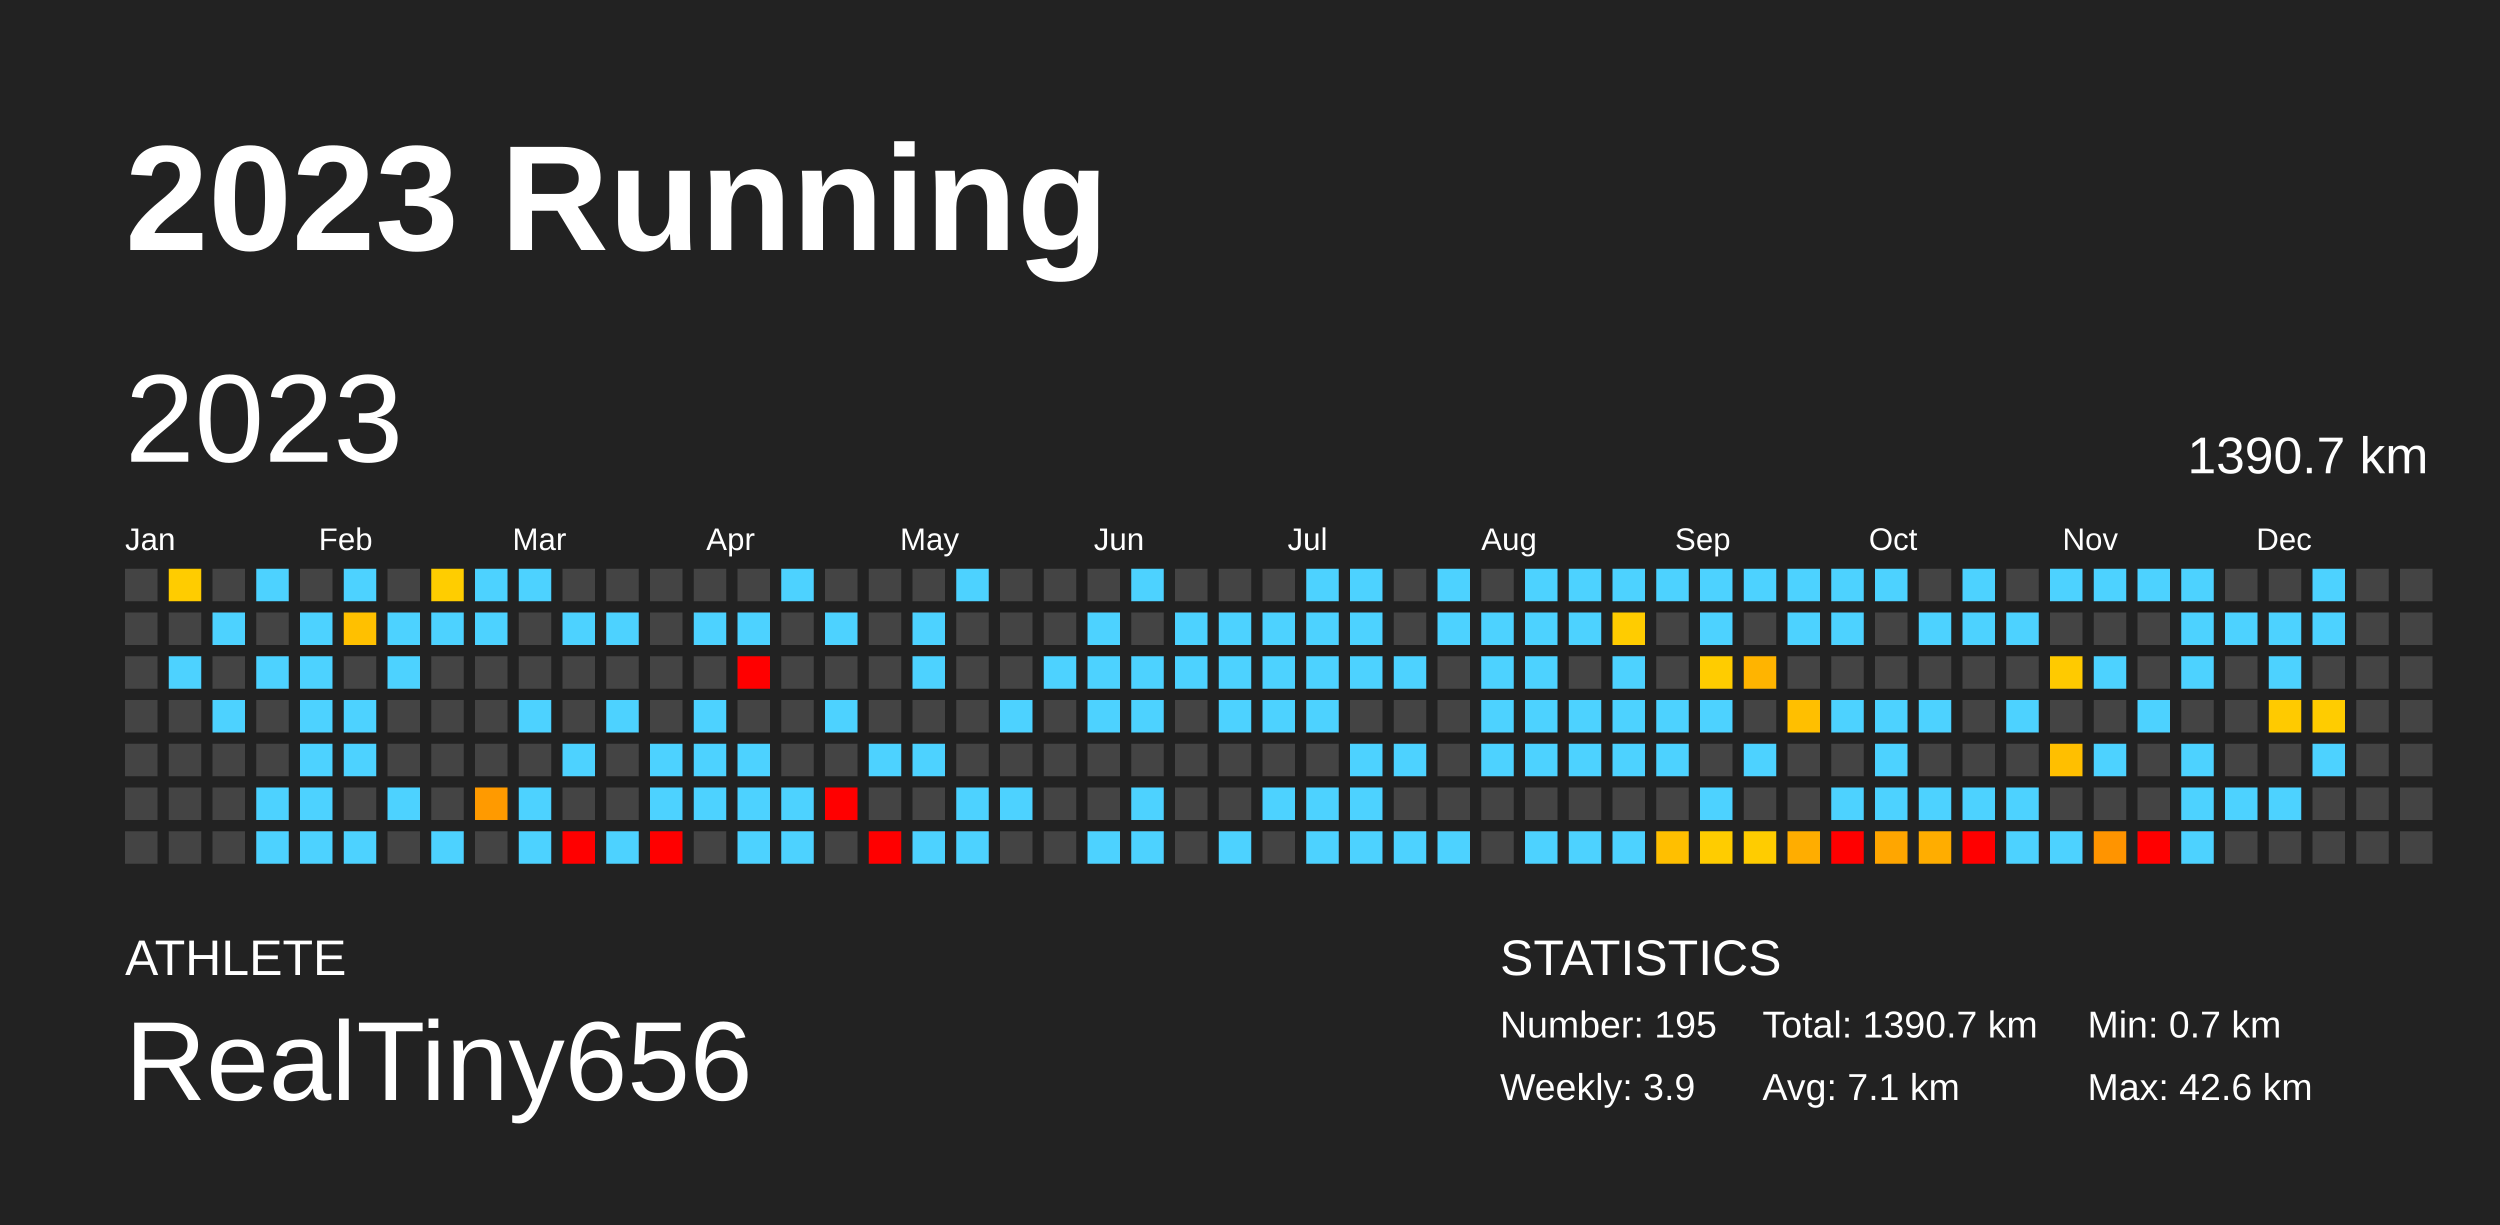
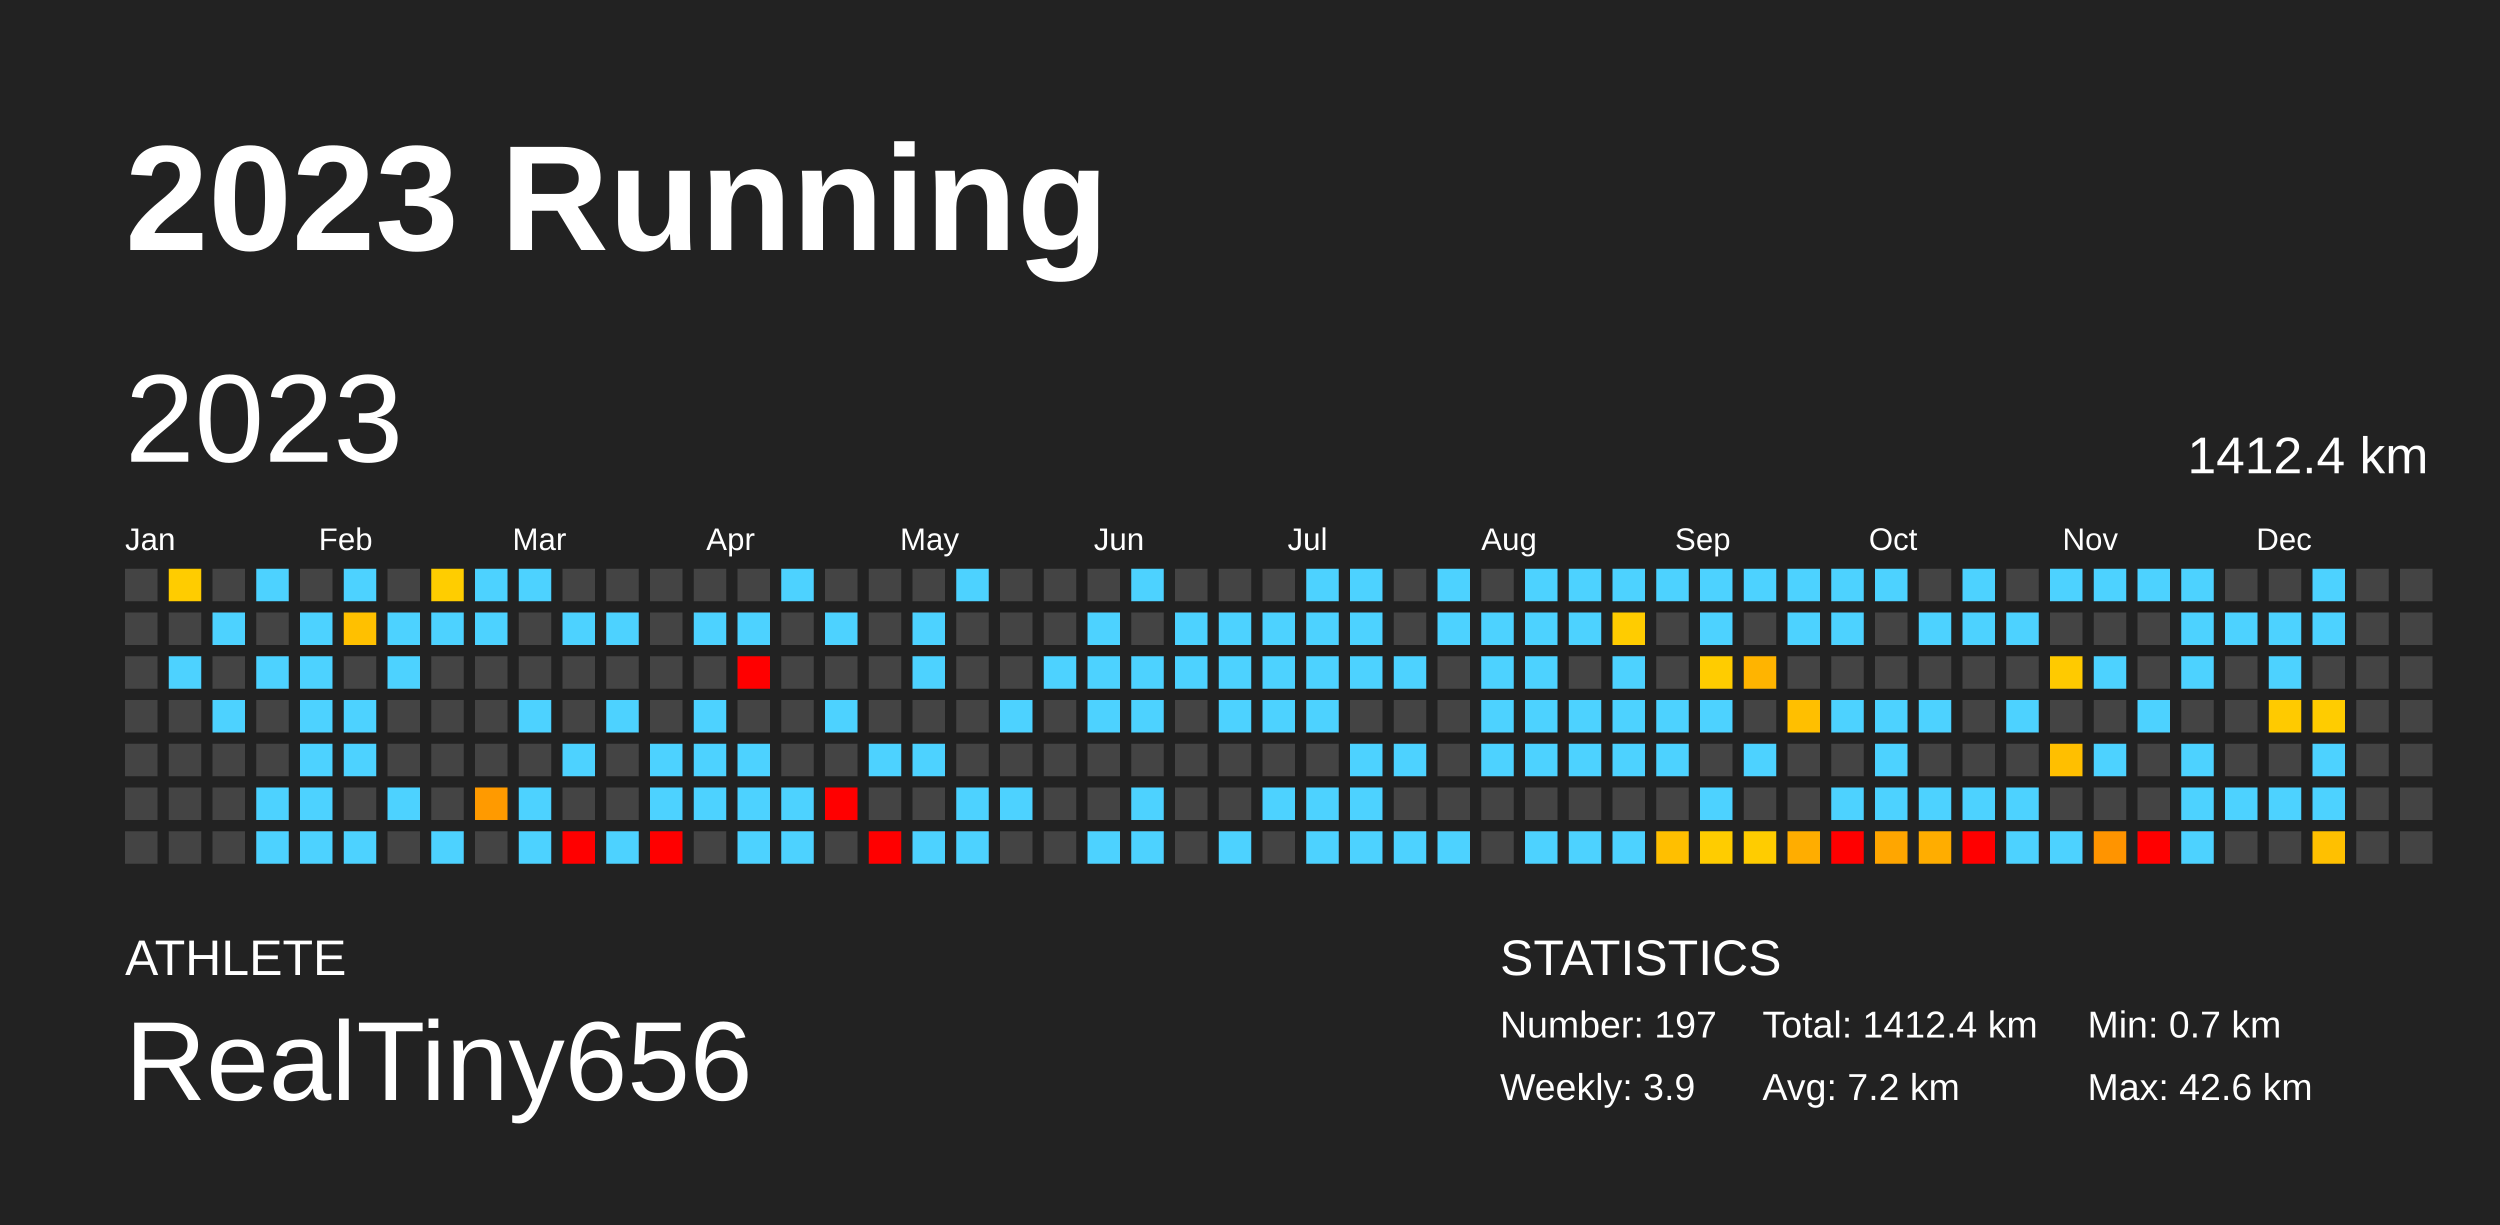
<svg xmlns="http://www.w3.org/2000/svg" baseProfile="full" height="98mm" version="1.1" viewBox="0,0,200,98" width="200mm">
  <defs />
  <rect fill="#222222" height="98" width="200" x="0" y="0" />
  <text fill="#FFFFFF" style="font-size:12px; font-family:Arial; font-weight:bold;" x="10" y="20">2023 Running</text>
  <text fill="#FFFFFF" style="font-size:4px; font-family:Arial" x="10" y="78">ATHLETE</text>
  <text fill="#FFFFFF" style="font-size:9px; font-family:Arial" x="10" y="88">RealTiny656</text>
  <text fill="#FFFFFF" style="font-size:4px; font-family:Arial" x="120" y="78">STATISTICS</text>
-   <text fill="#FFFFFF" style="font-size:3px; font-family:Arial" x="120" y="83">Number: 195</text>
+   <text fill="#FFFFFF" style="font-size:3px; font-family:Arial" x="120" y="83">Number: 197</text>
  <text fill="#FFFFFF" style="font-size:3px; font-family:Arial" x="120" y="88">Weekly: 3.9</text>
-   <text fill="#FFFFFF" style="font-size:3px; font-family:Arial" x="141" y="83">Total: 1390.7 km</text>
-   <text fill="#FFFFFF" style="font-size:3px; font-family:Arial" x="141" y="88">Avg: 7.1 km</text>
+   <text fill="#FFFFFF" style="font-size:3px; font-family:Arial" x="141" y="83">Total: 1412.4 km</text>
+   <text fill="#FFFFFF" style="font-size:3px; font-family:Arial" x="141" y="88">Avg: 7.2 km</text>
  <text fill="#FFFFFF" style="font-size:3px; font-family:Arial" x="167" y="83">Min: 0.7 km</text>
  <text fill="#FFFFFF" style="font-size:3px; font-family:Arial" x="167" y="88">Max: 42.6 km</text>
  <text dominant-baseline="hanging" fill="#FFFFFF" style="font-size:10.0px; font-family:Arial;" x="10" y="30">2023</text>
-   <text dominant-baseline="hanging" fill="#FFFFFF" style="font-size:4.125px; font-family:Arial;" x="175" y="35">1390.7 km</text>
+   <text dominant-baseline="hanging" fill="#FFFFFF" style="font-size:4.125px; font-family:Arial;" x="175" y="35">1412.4 km</text>
  <text fill="#FFFFFF" style="font-size:2.5px; font-family:Arial" x="10.0" y="44">Jan</text>
  <text fill="#FFFFFF" style="font-size:2.5px; font-family:Arial" x="25.5" y="44">Feb</text>
  <text fill="#FFFFFF" style="font-size:2.5px; font-family:Arial" x="41.0" y="44">Mar</text>
  <text fill="#FFFFFF" style="font-size:2.5px; font-family:Arial" x="56.5" y="44">Apr</text>
  <text fill="#FFFFFF" style="font-size:2.5px; font-family:Arial" x="72.0" y="44">May</text>
  <text fill="#FFFFFF" style="font-size:2.5px; font-family:Arial" x="87.5" y="44">Jun</text>
  <text fill="#FFFFFF" style="font-size:2.5px; font-family:Arial" x="103.0" y="44">Jul</text>
  <text fill="#FFFFFF" style="font-size:2.5px; font-family:Arial" x="118.5" y="44">Aug</text>
  <text fill="#FFFFFF" style="font-size:2.5px; font-family:Arial" x="134.0" y="44">Sep</text>
  <text fill="#FFFFFF" style="font-size:2.5px; font-family:Arial" x="149.5" y="44">Oct</text>
  <text fill="#FFFFFF" style="font-size:2.5px; font-family:Arial" x="165.0" y="44">Nov</text>
  <text fill="#FFFFFF" style="font-size:2.5px; font-family:Arial" x="180.5" y="44">Dec</text>
  <rect fill="#444444" height="2.6" width="2.6" x="10.0" y="45.5" />
  <rect fill="#444444" height="2.6" width="2.6" x="10.0" y="49.0" />
  <rect fill="#444444" height="2.6" width="2.6" x="10.0" y="52.5" />
  <rect fill="#444444" height="2.6" width="2.6" x="10.0" y="56.0" />
  <rect fill="#444444" height="2.6" width="2.6" x="10.0" y="59.5" />
  <rect fill="#444444" height="2.6" width="2.6" x="10.0" y="63.0" />
  <rect fill="#444444" height="2.6" width="2.6" x="10.0" y="66.5" />
  <rect fill="#ffcc00" height="2.6" width="2.6" x="13.5" y="45.5" />
  <rect fill="#444444" height="2.6" width="2.6" x="13.5" y="49.0" />
  <rect fill="#4dd2ff" height="2.6" width="2.6" x="13.5" y="52.5" />
  <rect fill="#444444" height="2.6" width="2.6" x="13.5" y="56.0" />
  <rect fill="#444444" height="2.6" width="2.6" x="13.5" y="59.5" />
  <rect fill="#444444" height="2.6" width="2.6" x="13.5" y="63.0" />
  <rect fill="#444444" height="2.6" width="2.6" x="13.5" y="66.5" />
  <rect fill="#444444" height="2.6" width="2.6" x="17.0" y="45.5" />
  <rect fill="#4dd2ff" height="2.6" width="2.6" x="17.0" y="49.0" />
  <rect fill="#444444" height="2.6" width="2.6" x="17.0" y="52.5" />
  <rect fill="#4dd2ff" height="2.6" width="2.6" x="17.0" y="56.0" />
  <rect fill="#444444" height="2.6" width="2.6" x="17.0" y="59.5" />
  <rect fill="#444444" height="2.6" width="2.6" x="17.0" y="63.0" />
  <rect fill="#444444" height="2.6" width="2.6" x="17.0" y="66.5" />
  <rect fill="#4dd2ff" height="2.6" width="2.6" x="20.5" y="45.5" />
  <rect fill="#444444" height="2.6" width="2.6" x="20.5" y="49.0" />
  <rect fill="#4dd2ff" height="2.6" width="2.6" x="20.5" y="52.5" />
  <rect fill="#444444" height="2.6" width="2.6" x="20.5" y="56.0" />
  <rect fill="#444444" height="2.6" width="2.6" x="20.5" y="59.5" />
  <rect fill="#4dd2ff" height="2.6" width="2.6" x="20.5" y="63.0" />
  <rect fill="#4dd2ff" height="2.6" width="2.6" x="20.5" y="66.5" />
  <rect fill="#444444" height="2.6" width="2.6" x="24.0" y="45.5" />
  <rect fill="#4dd2ff" height="2.6" width="2.6" x="24.0" y="49.0" />
  <rect fill="#4dd2ff" height="2.6" width="2.6" x="24.0" y="52.5" />
  <rect fill="#4dd2ff" height="2.6" width="2.6" x="24.0" y="56.0" />
  <rect fill="#4dd2ff" height="2.6" width="2.6" x="24.0" y="59.5" />
  <rect fill="#4dd2ff" height="2.6" width="2.6" x="24.0" y="63.0" />
  <rect fill="#4dd2ff" height="2.6" width="2.6" x="24.0" y="66.5" />
  <rect fill="#4dd2ff" height="2.6" width="2.6" x="27.5" y="45.5" />
  <rect fill="#ffc000" height="2.6" width="2.6" x="27.5" y="49.0" />
  <rect fill="#444444" height="2.6" width="2.6" x="27.5" y="52.5" />
  <rect fill="#4dd2ff" height="2.6" width="2.6" x="27.5" y="56.0" />
  <rect fill="#4dd2ff" height="2.6" width="2.6" x="27.5" y="59.5" />
  <rect fill="#444444" height="2.6" width="2.6" x="27.5" y="63.0" />
  <rect fill="#4dd2ff" height="2.6" width="2.6" x="27.5" y="66.5" />
  <rect fill="#444444" height="2.6" width="2.6" x="31.0" y="45.5" />
  <rect fill="#4dd2ff" height="2.6" width="2.6" x="31.0" y="49.0" />
  <rect fill="#4dd2ff" height="2.6" width="2.6" x="31.0" y="52.5" />
  <rect fill="#444444" height="2.6" width="2.6" x="31.0" y="56.0" />
  <rect fill="#444444" height="2.6" width="2.6" x="31.0" y="59.5" />
  <rect fill="#4dd2ff" height="2.6" width="2.6" x="31.0" y="63.0" />
  <rect fill="#444444" height="2.6" width="2.6" x="31.0" y="66.5" />
  <rect fill="#ffcd00" height="2.6" width="2.6" x="34.5" y="45.5" />
  <rect fill="#4dd2ff" height="2.6" width="2.6" x="34.5" y="49.0" />
  <rect fill="#444444" height="2.6" width="2.6" x="34.5" y="52.5" />
  <rect fill="#444444" height="2.6" width="2.6" x="34.5" y="56.0" />
  <rect fill="#444444" height="2.6" width="2.6" x="34.5" y="59.5" />
  <rect fill="#444444" height="2.6" width="2.6" x="34.5" y="63.0" />
  <rect fill="#4dd2ff" height="2.6" width="2.6" x="34.5" y="66.5" />
  <rect fill="#4dd2ff" height="2.6" width="2.6" x="38.0" y="45.5" />
  <rect fill="#4dd2ff" height="2.6" width="2.6" x="38.0" y="49.0" />
  <rect fill="#444444" height="2.6" width="2.6" x="38.0" y="52.5" />
  <rect fill="#444444" height="2.6" width="2.6" x="38.0" y="56.0" />
  <rect fill="#444444" height="2.6" width="2.6" x="38.0" y="59.5" />
  <rect fill="#ff9a00" height="2.6" width="2.6" x="38.0" y="63.0" />
  <rect fill="#444444" height="2.6" width="2.6" x="38.0" y="66.5" />
  <rect fill="#4dd2ff" height="2.6" width="2.6" x="41.5" y="45.5" />
  <rect fill="#444444" height="2.6" width="2.6" x="41.5" y="49.0" />
  <rect fill="#444444" height="2.6" width="2.6" x="41.5" y="52.5" />
  <rect fill="#4dd2ff" height="2.6" width="2.6" x="41.5" y="56.0" />
  <rect fill="#444444" height="2.6" width="2.6" x="41.5" y="59.5" />
  <rect fill="#4dd2ff" height="2.6" width="2.6" x="41.5" y="63.0" />
  <rect fill="#4dd2ff" height="2.6" width="2.6" x="41.5" y="66.5" />
  <rect fill="#444444" height="2.6" width="2.6" x="45.0" y="45.5" />
  <rect fill="#4dd2ff" height="2.6" width="2.6" x="45.0" y="49.0" />
  <rect fill="#444444" height="2.6" width="2.6" x="45.0" y="52.5" />
  <rect fill="#444444" height="2.6" width="2.6" x="45.0" y="56.0" />
  <rect fill="#4dd2ff" height="2.6" width="2.6" x="45.0" y="59.5" />
  <rect fill="#444444" height="2.6" width="2.6" x="45.0" y="63.0" />
  <rect fill="red" height="2.6" width="2.6" x="45.0" y="66.5" />
  <rect fill="#444444" height="2.6" width="2.6" x="48.5" y="45.5" />
  <rect fill="#4dd2ff" height="2.6" width="2.6" x="48.5" y="49.0" />
  <rect fill="#444444" height="2.6" width="2.6" x="48.5" y="52.5" />
  <rect fill="#4dd2ff" height="2.6" width="2.6" x="48.5" y="56.0" />
  <rect fill="#444444" height="2.6" width="2.6" x="48.5" y="59.5" />
  <rect fill="#444444" height="2.6" width="2.6" x="48.5" y="63.0" />
  <rect fill="#4dd2ff" height="2.6" width="2.6" x="48.5" y="66.5" />
  <rect fill="#444444" height="2.6" width="2.6" x="52.0" y="45.5" />
  <rect fill="#444444" height="2.6" width="2.6" x="52.0" y="49.0" />
  <rect fill="#444444" height="2.6" width="2.6" x="52.0" y="52.5" />
  <rect fill="#444444" height="2.6" width="2.6" x="52.0" y="56.0" />
  <rect fill="#4dd2ff" height="2.6" width="2.6" x="52.0" y="59.5" />
  <rect fill="#4dd2ff" height="2.6" width="2.6" x="52.0" y="63.0" />
  <rect fill="red" height="2.6" width="2.6" x="52.0" y="66.5" />
  <rect fill="#444444" height="2.6" width="2.6" x="55.5" y="45.5" />
  <rect fill="#4dd2ff" height="2.6" width="2.6" x="55.5" y="49.0" />
  <rect fill="#444444" height="2.6" width="2.6" x="55.5" y="52.5" />
  <rect fill="#4dd2ff" height="2.6" width="2.6" x="55.5" y="56.0" />
  <rect fill="#4dd2ff" height="2.6" width="2.6" x="55.5" y="59.5" />
  <rect fill="#4dd2ff" height="2.6" width="2.6" x="55.5" y="63.0" />
  <rect fill="#444444" height="2.6" width="2.6" x="55.5" y="66.5" />
  <rect fill="#444444" height="2.6" width="2.6" x="59.0" y="45.5" />
  <rect fill="#4dd2ff" height="2.6" width="2.6" x="59.0" y="49.0" />
  <rect fill="red" height="2.6" width="2.6" x="59.0" y="52.5" />
  <rect fill="#444444" height="2.6" width="2.6" x="59.0" y="56.0" />
  <rect fill="#4dd2ff" height="2.6" width="2.6" x="59.0" y="59.5" />
  <rect fill="#4dd2ff" height="2.6" width="2.6" x="59.0" y="63.0" />
  <rect fill="#4dd2ff" height="2.6" width="2.6" x="59.0" y="66.5" />
  <rect fill="#4dd2ff" height="2.6" width="2.6" x="62.5" y="45.5" />
  <rect fill="#444444" height="2.6" width="2.6" x="62.5" y="49.0" />
  <rect fill="#444444" height="2.6" width="2.6" x="62.5" y="52.5" />
  <rect fill="#444444" height="2.6" width="2.6" x="62.5" y="56.0" />
  <rect fill="#444444" height="2.6" width="2.6" x="62.5" y="59.5" />
  <rect fill="#4dd2ff" height="2.6" width="2.6" x="62.5" y="63.0" />
  <rect fill="#4dd2ff" height="2.6" width="2.6" x="62.5" y="66.5" />
  <rect fill="#444444" height="2.6" width="2.6" x="66.0" y="45.5" />
  <rect fill="#4dd2ff" height="2.6" width="2.6" x="66.0" y="49.0" />
  <rect fill="#444444" height="2.6" width="2.6" x="66.0" y="52.5" />
  <rect fill="#4dd2ff" height="2.6" width="2.6" x="66.0" y="56.0" />
  <rect fill="#444444" height="2.6" width="2.6" x="66.0" y="59.5" />
  <rect fill="red" height="2.6" width="2.6" x="66.0" y="63.0" />
  <rect fill="#444444" height="2.6" width="2.6" x="66.0" y="66.5" />
  <rect fill="#444444" height="2.6" width="2.6" x="69.5" y="45.5" />
  <rect fill="#444444" height="2.6" width="2.6" x="69.5" y="49.0" />
  <rect fill="#444444" height="2.6" width="2.6" x="69.5" y="52.5" />
  <rect fill="#444444" height="2.6" width="2.6" x="69.5" y="56.0" />
  <rect fill="#4dd2ff" height="2.6" width="2.6" x="69.5" y="59.5" />
  <rect fill="#444444" height="2.6" width="2.6" x="69.5" y="63.0" />
  <rect fill="red" height="2.6" width="2.6" x="69.5" y="66.5" />
  <rect fill="#444444" height="2.6" width="2.6" x="73.0" y="45.5" />
  <rect fill="#4dd2ff" height="2.6" width="2.6" x="73.0" y="49.0" />
  <rect fill="#4dd2ff" height="2.6" width="2.6" x="73.0" y="52.5" />
  <rect fill="#444444" height="2.6" width="2.6" x="73.0" y="56.0" />
  <rect fill="#4dd2ff" height="2.6" width="2.6" x="73.0" y="59.5" />
  <rect fill="#444444" height="2.6" width="2.6" x="73.0" y="63.0" />
  <rect fill="#4dd2ff" height="2.6" width="2.6" x="73.0" y="66.5" />
  <rect fill="#4dd2ff" height="2.6" width="2.6" x="76.5" y="45.5" />
  <rect fill="#444444" height="2.6" width="2.6" x="76.5" y="49.0" />
  <rect fill="#444444" height="2.6" width="2.6" x="76.5" y="52.5" />
  <rect fill="#444444" height="2.6" width="2.6" x="76.5" y="56.0" />
  <rect fill="#444444" height="2.6" width="2.6" x="76.5" y="59.5" />
  <rect fill="#4dd2ff" height="2.6" width="2.6" x="76.5" y="63.0" />
  <rect fill="#4dd2ff" height="2.6" width="2.6" x="76.5" y="66.5" />
  <rect fill="#444444" height="2.6" width="2.6" x="80.0" y="45.5" />
  <rect fill="#444444" height="2.6" width="2.6" x="80.0" y="49.0" />
  <rect fill="#444444" height="2.6" width="2.6" x="80.0" y="52.5" />
  <rect fill="#4dd2ff" height="2.6" width="2.6" x="80.0" y="56.0" />
  <rect fill="#444444" height="2.6" width="2.6" x="80.0" y="59.5" />
  <rect fill="#4dd2ff" height="2.6" width="2.6" x="80.0" y="63.0" />
  <rect fill="#444444" height="2.6" width="2.6" x="80.0" y="66.5" />
  <rect fill="#444444" height="2.6" width="2.6" x="83.5" y="45.5" />
  <rect fill="#444444" height="2.6" width="2.6" x="83.5" y="49.0" />
  <rect fill="#4dd2ff" height="2.6" width="2.6" x="83.5" y="52.5" />
  <rect fill="#444444" height="2.6" width="2.6" x="83.5" y="56.0" />
  <rect fill="#444444" height="2.6" width="2.6" x="83.5" y="59.5" />
  <rect fill="#444444" height="2.6" width="2.6" x="83.5" y="63.0" />
  <rect fill="#444444" height="2.6" width="2.6" x="83.5" y="66.5" />
  <rect fill="#444444" height="2.6" width="2.6" x="87.0" y="45.5" />
  <rect fill="#4dd2ff" height="2.6" width="2.6" x="87.0" y="49.0" />
  <rect fill="#4dd2ff" height="2.6" width="2.6" x="87.0" y="52.5" />
  <rect fill="#4dd2ff" height="2.6" width="2.6" x="87.0" y="56.0" />
  <rect fill="#444444" height="2.6" width="2.6" x="87.0" y="59.5" />
  <rect fill="#444444" height="2.6" width="2.6" x="87.0" y="63.0" />
  <rect fill="#4dd2ff" height="2.6" width="2.6" x="87.0" y="66.5" />
  <rect fill="#4dd2ff" height="2.6" width="2.6" x="90.5" y="45.5" />
  <rect fill="#444444" height="2.6" width="2.6" x="90.5" y="49.0" />
  <rect fill="#4dd2ff" height="2.6" width="2.6" x="90.5" y="52.5" />
  <rect fill="#4dd2ff" height="2.6" width="2.6" x="90.5" y="56.0" />
  <rect fill="#444444" height="2.6" width="2.6" x="90.5" y="59.5" />
  <rect fill="#4dd2ff" height="2.6" width="2.6" x="90.5" y="63.0" />
  <rect fill="#4dd2ff" height="2.6" width="2.6" x="90.5" y="66.5" />
  <rect fill="#444444" height="2.6" width="2.6" x="94.0" y="45.5" />
  <rect fill="#4dd2ff" height="2.6" width="2.6" x="94.0" y="49.0" />
  <rect fill="#4dd2ff" height="2.6" width="2.6" x="94.0" y="52.5" />
  <rect fill="#444444" height="2.6" width="2.6" x="94.0" y="56.0" />
  <rect fill="#444444" height="2.6" width="2.6" x="94.0" y="59.5" />
  <rect fill="#444444" height="2.6" width="2.6" x="94.0" y="63.0" />
  <rect fill="#444444" height="2.6" width="2.6" x="94.0" y="66.5" />
  <rect fill="#444444" height="2.6" width="2.6" x="97.5" y="45.5" />
  <rect fill="#4dd2ff" height="2.6" width="2.6" x="97.5" y="49.0" />
  <rect fill="#4dd2ff" height="2.6" width="2.6" x="97.5" y="52.5" />
  <rect fill="#4dd2ff" height="2.6" width="2.6" x="97.5" y="56.0" />
  <rect fill="#444444" height="2.6" width="2.6" x="97.5" y="59.5" />
  <rect fill="#444444" height="2.6" width="2.6" x="97.5" y="63.0" />
  <rect fill="#4dd2ff" height="2.6" width="2.6" x="97.5" y="66.5" />
  <rect fill="#444444" height="2.6" width="2.6" x="101.0" y="45.5" />
  <rect fill="#4dd2ff" height="2.6" width="2.6" x="101.0" y="49.0" />
  <rect fill="#4dd2ff" height="2.6" width="2.6" x="101.0" y="52.5" />
  <rect fill="#4dd2ff" height="2.6" width="2.6" x="101.0" y="56.0" />
  <rect fill="#444444" height="2.6" width="2.6" x="101.0" y="59.5" />
  <rect fill="#4dd2ff" height="2.6" width="2.6" x="101.0" y="63.0" />
  <rect fill="#444444" height="2.6" width="2.6" x="101.0" y="66.5" />
  <rect fill="#4dd2ff" height="2.6" width="2.6" x="104.5" y="45.5" />
  <rect fill="#4dd2ff" height="2.6" width="2.6" x="104.5" y="49.0" />
  <rect fill="#4dd2ff" height="2.6" width="2.6" x="104.5" y="52.5" />
  <rect fill="#4dd2ff" height="2.6" width="2.6" x="104.5" y="56.0" />
  <rect fill="#444444" height="2.6" width="2.6" x="104.5" y="59.5" />
  <rect fill="#4dd2ff" height="2.6" width="2.6" x="104.5" y="63.0" />
  <rect fill="#4dd2ff" height="2.6" width="2.6" x="104.5" y="66.5" />
  <rect fill="#4dd2ff" height="2.6" width="2.6" x="108.0" y="45.5" />
  <rect fill="#4dd2ff" height="2.6" width="2.6" x="108.0" y="49.0" />
  <rect fill="#4dd2ff" height="2.6" width="2.6" x="108.0" y="52.5" />
  <rect fill="#444444" height="2.6" width="2.6" x="108.0" y="56.0" />
  <rect fill="#4dd2ff" height="2.6" width="2.6" x="108.0" y="59.5" />
  <rect fill="#4dd2ff" height="2.6" width="2.6" x="108.0" y="63.0" />
  <rect fill="#4dd2ff" height="2.6" width="2.6" x="108.0" y="66.5" />
  <rect fill="#444444" height="2.6" width="2.6" x="111.5" y="45.5" />
  <rect fill="#444444" height="2.6" width="2.6" x="111.5" y="49.0" />
  <rect fill="#4dd2ff" height="2.6" width="2.6" x="111.5" y="52.5" />
  <rect fill="#444444" height="2.6" width="2.6" x="111.5" y="56.0" />
  <rect fill="#4dd2ff" height="2.6" width="2.6" x="111.5" y="59.5" />
  <rect fill="#444444" height="2.6" width="2.6" x="111.5" y="63.0" />
  <rect fill="#4dd2ff" height="2.6" width="2.6" x="111.5" y="66.5" />
  <rect fill="#4dd2ff" height="2.6" width="2.6" x="115.0" y="45.5" />
  <rect fill="#4dd2ff" height="2.6" width="2.6" x="115.0" y="49.0" />
  <rect fill="#444444" height="2.6" width="2.6" x="115.0" y="52.5" />
  <rect fill="#444444" height="2.6" width="2.6" x="115.0" y="56.0" />
  <rect fill="#444444" height="2.6" width="2.6" x="115.0" y="59.5" />
  <rect fill="#444444" height="2.6" width="2.6" x="115.0" y="63.0" />
  <rect fill="#4dd2ff" height="2.6" width="2.6" x="115.0" y="66.5" />
  <rect fill="#444444" height="2.6" width="2.6" x="118.5" y="45.5" />
  <rect fill="#4dd2ff" height="2.6" width="2.6" x="118.5" y="49.0" />
  <rect fill="#4dd2ff" height="2.6" width="2.6" x="118.5" y="52.5" />
  <rect fill="#4dd2ff" height="2.6" width="2.6" x="118.5" y="56.0" />
  <rect fill="#4dd2ff" height="2.6" width="2.6" x="118.5" y="59.5" />
  <rect fill="#444444" height="2.6" width="2.6" x="118.5" y="63.0" />
  <rect fill="#444444" height="2.6" width="2.6" x="118.5" y="66.5" />
  <rect fill="#4dd2ff" height="2.6" width="2.6" x="122.0" y="45.5" />
  <rect fill="#4dd2ff" height="2.6" width="2.6" x="122.0" y="49.0" />
  <rect fill="#4dd2ff" height="2.6" width="2.6" x="122.0" y="52.5" />
  <rect fill="#4dd2ff" height="2.6" width="2.6" x="122.0" y="56.0" />
  <rect fill="#4dd2ff" height="2.6" width="2.6" x="122.0" y="59.5" />
  <rect fill="#444444" height="2.6" width="2.6" x="122.0" y="63.0" />
  <rect fill="#4dd2ff" height="2.6" width="2.6" x="122.0" y="66.5" />
  <rect fill="#4dd2ff" height="2.6" width="2.6" x="125.5" y="45.5" />
  <rect fill="#4dd2ff" height="2.6" width="2.6" x="125.5" y="49.0" />
  <rect fill="#444444" height="2.6" width="2.6" x="125.5" y="52.5" />
  <rect fill="#4dd2ff" height="2.6" width="2.6" x="125.5" y="56.0" />
  <rect fill="#4dd2ff" height="2.6" width="2.6" x="125.5" y="59.5" />
  <rect fill="#444444" height="2.6" width="2.6" x="125.5" y="63.0" />
  <rect fill="#4dd2ff" height="2.6" width="2.6" x="125.5" y="66.5" />
  <rect fill="#4dd2ff" height="2.6" width="2.6" x="129.0" y="45.5" />
  <rect fill="#ffcc00" height="2.6" width="2.6" x="129.0" y="49.0" />
  <rect fill="#4dd2ff" height="2.6" width="2.6" x="129.0" y="52.5" />
  <rect fill="#4dd2ff" height="2.6" width="2.6" x="129.0" y="56.0" />
  <rect fill="#4dd2ff" height="2.6" width="2.6" x="129.0" y="59.5" />
  <rect fill="#444444" height="2.6" width="2.6" x="129.0" y="63.0" />
  <rect fill="#4dd2ff" height="2.6" width="2.6" x="129.0" y="66.5" />
  <rect fill="#4dd2ff" height="2.6" width="2.6" x="132.5" y="45.5" />
  <rect fill="#444444" height="2.6" width="2.6" x="132.5" y="49.0" />
  <rect fill="#444444" height="2.6" width="2.6" x="132.5" y="52.5" />
  <rect fill="#4dd2ff" height="2.6" width="2.6" x="132.5" y="56.0" />
  <rect fill="#4dd2ff" height="2.6" width="2.6" x="132.5" y="59.5" />
  <rect fill="#444444" height="2.6" width="2.6" x="132.5" y="63.0" />
  <rect fill="#ffbf00" height="2.6" width="2.6" x="132.5" y="66.5" />
  <rect fill="#4dd2ff" height="2.6" width="2.6" x="136.0" y="45.5" />
  <rect fill="#4dd2ff" height="2.6" width="2.6" x="136.0" y="49.0" />
  <rect fill="#ffcc00" height="2.6" width="2.6" x="136.0" y="52.5" />
  <rect fill="#4dd2ff" height="2.6" width="2.6" x="136.0" y="56.0" />
  <rect fill="#444444" height="2.6" width="2.6" x="136.0" y="59.5" />
  <rect fill="#4dd2ff" height="2.6" width="2.6" x="136.0" y="63.0" />
  <rect fill="#ffcc00" height="2.6" width="2.6" x="136.0" y="66.5" />
  <rect fill="#4dd2ff" height="2.6" width="2.6" x="139.5" y="45.5" />
  <rect fill="#444444" height="2.6" width="2.6" x="139.5" y="49.0" />
  <rect fill="#ffb400" height="2.6" width="2.6" x="139.5" y="52.5" />
  <rect fill="#444444" height="2.6" width="2.6" x="139.5" y="56.0" />
  <rect fill="#4dd2ff" height="2.6" width="2.6" x="139.5" y="59.5" />
  <rect fill="#444444" height="2.6" width="2.6" x="139.5" y="63.0" />
  <rect fill="#ffcc00" height="2.6" width="2.6" x="139.5" y="66.5" />
  <rect fill="#4dd2ff" height="2.6" width="2.6" x="143.0" y="45.5" />
  <rect fill="#4dd2ff" height="2.6" width="2.6" x="143.0" y="49.0" />
  <rect fill="#444444" height="2.6" width="2.6" x="143.0" y="52.5" />
  <rect fill="#ffbf00" height="2.6" width="2.6" x="143.0" y="56.0" />
  <rect fill="#444444" height="2.6" width="2.6" x="143.0" y="59.5" />
  <rect fill="#444444" height="2.6" width="2.6" x="143.0" y="63.0" />
  <rect fill="#ffad00" height="2.6" width="2.6" x="143.0" y="66.5" />
  <rect fill="#4dd2ff" height="2.6" width="2.6" x="146.5" y="45.5" />
  <rect fill="#4dd2ff" height="2.6" width="2.6" x="146.5" y="49.0" />
  <rect fill="#444444" height="2.6" width="2.6" x="146.5" y="52.5" />
  <rect fill="#4dd2ff" height="2.6" width="2.6" x="146.5" y="56.0" />
  <rect fill="#444444" height="2.6" width="2.6" x="146.5" y="59.5" />
  <rect fill="#4dd2ff" height="2.6" width="2.6" x="146.5" y="63.0" />
  <rect fill="red" height="2.6" width="2.6" x="146.5" y="66.5" />
  <rect fill="#4dd2ff" height="2.6" width="2.6" x="150.0" y="45.5" />
  <rect fill="#444444" height="2.6" width="2.6" x="150.0" y="49.0" />
  <rect fill="#444444" height="2.6" width="2.6" x="150.0" y="52.5" />
  <rect fill="#4dd2ff" height="2.6" width="2.6" x="150.0" y="56.0" />
  <rect fill="#4dd2ff" height="2.6" width="2.6" x="150.0" y="59.5" />
  <rect fill="#4dd2ff" height="2.6" width="2.6" x="150.0" y="63.0" />
  <rect fill="#ffa600" height="2.6" width="2.6" x="150.0" y="66.5" />
  <rect fill="#444444" height="2.6" width="2.6" x="153.5" y="45.5" />
  <rect fill="#4dd2ff" height="2.6" width="2.6" x="153.5" y="49.0" />
  <rect fill="#444444" height="2.6" width="2.6" x="153.5" y="52.5" />
  <rect fill="#4dd2ff" height="2.6" width="2.6" x="153.5" y="56.0" />
  <rect fill="#444444" height="2.6" width="2.6" x="153.5" y="59.5" />
  <rect fill="#4dd2ff" height="2.6" width="2.6" x="153.5" y="63.0" />
  <rect fill="#ffad00" height="2.6" width="2.6" x="153.5" y="66.5" />
  <rect fill="#4dd2ff" height="2.6" width="2.6" x="157.0" y="45.5" />
  <rect fill="#4dd2ff" height="2.6" width="2.6" x="157.0" y="49.0" />
  <rect fill="#444444" height="2.6" width="2.6" x="157.0" y="52.5" />
  <rect fill="#444444" height="2.6" width="2.6" x="157.0" y="56.0" />
  <rect fill="#444444" height="2.6" width="2.6" x="157.0" y="59.5" />
  <rect fill="#4dd2ff" height="2.6" width="2.6" x="157.0" y="63.0" />
  <rect fill="red" height="2.6" width="2.6" x="157.0" y="66.5" />
  <rect fill="#444444" height="2.6" width="2.6" x="160.5" y="45.5" />
  <rect fill="#4dd2ff" height="2.6" width="2.6" x="160.5" y="49.0" />
  <rect fill="#444444" height="2.6" width="2.6" x="160.5" y="52.5" />
  <rect fill="#4dd2ff" height="2.6" width="2.6" x="160.5" y="56.0" />
  <rect fill="#444444" height="2.6" width="2.6" x="160.5" y="59.5" />
  <rect fill="#4dd2ff" height="2.6" width="2.6" x="160.5" y="63.0" />
  <rect fill="#4dd2ff" height="2.6" width="2.6" x="160.5" y="66.5" />
  <rect fill="#4dd2ff" height="2.6" width="2.6" x="164.0" y="45.5" />
  <rect fill="#444444" height="2.6" width="2.6" x="164.0" y="49.0" />
  <rect fill="#ffca00" height="2.6" width="2.6" x="164.0" y="52.5" />
  <rect fill="#444444" height="2.6" width="2.6" x="164.0" y="56.0" />
  <rect fill="#ffbf00" height="2.6" width="2.6" x="164.0" y="59.5" />
  <rect fill="#444444" height="2.6" width="2.6" x="164.0" y="63.0" />
  <rect fill="#4dd2ff" height="2.6" width="2.6" x="164.0" y="66.5" />
  <rect fill="#4dd2ff" height="2.6" width="2.6" x="167.5" y="45.5" />
  <rect fill="#444444" height="2.6" width="2.6" x="167.5" y="49.0" />
  <rect fill="#4dd2ff" height="2.6" width="2.6" x="167.5" y="52.5" />
  <rect fill="#444444" height="2.6" width="2.6" x="167.5" y="56.0" />
  <rect fill="#4dd2ff" height="2.6" width="2.6" x="167.5" y="59.5" />
  <rect fill="#444444" height="2.6" width="2.6" x="167.5" y="63.0" />
  <rect fill="#ff9400" height="2.6" width="2.6" x="167.5" y="66.5" />
  <rect fill="#4dd2ff" height="2.6" width="2.6" x="171.0" y="45.5" />
  <rect fill="#444444" height="2.6" width="2.6" x="171.0" y="49.0" />
  <rect fill="#444444" height="2.6" width="2.6" x="171.0" y="52.5" />
  <rect fill="#4dd2ff" height="2.6" width="2.6" x="171.0" y="56.0" />
  <rect fill="#444444" height="2.6" width="2.6" x="171.0" y="59.5" />
  <rect fill="#444444" height="2.6" width="2.6" x="171.0" y="63.0" />
  <rect fill="red" height="2.6" width="2.6" x="171.0" y="66.5" />
  <rect fill="#4dd2ff" height="2.6" width="2.6" x="174.5" y="45.5" />
  <rect fill="#4dd2ff" height="2.6" width="2.6" x="174.5" y="49.0" />
  <rect fill="#4dd2ff" height="2.6" width="2.6" x="174.5" y="52.5" />
  <rect fill="#444444" height="2.6" width="2.6" x="174.5" y="56.0" />
  <rect fill="#4dd2ff" height="2.6" width="2.6" x="174.5" y="59.5" />
  <rect fill="#4dd2ff" height="2.6" width="2.6" x="174.5" y="63.0" />
  <rect fill="#4dd2ff" height="2.6" width="2.6" x="174.5" y="66.5" />
  <rect fill="#444444" height="2.6" width="2.6" x="178.0" y="45.5" />
  <rect fill="#4dd2ff" height="2.6" width="2.6" x="178.0" y="49.0" />
  <rect fill="#444444" height="2.6" width="2.6" x="178.0" y="52.5" />
  <rect fill="#444444" height="2.6" width="2.6" x="178.0" y="56.0" />
  <rect fill="#444444" height="2.6" width="2.6" x="178.0" y="59.5" />
  <rect fill="#4dd2ff" height="2.6" width="2.6" x="178.0" y="63.0" />
  <rect fill="#444444" height="2.6" width="2.6" x="178.0" y="66.5" />
  <rect fill="#444444" height="2.6" width="2.6" x="181.5" y="45.5" />
  <rect fill="#4dd2ff" height="2.6" width="2.6" x="181.5" y="49.0" />
  <rect fill="#4dd2ff" height="2.6" width="2.6" x="181.5" y="52.5" />
  <rect fill="#ffca00" height="2.6" width="2.6" x="181.5" y="56.0" />
  <rect fill="#444444" height="2.6" width="2.6" x="181.5" y="59.5" />
  <rect fill="#4dd2ff" height="2.6" width="2.6" x="181.5" y="63.0" />
  <rect fill="#444444" height="2.6" width="2.6" x="181.5" y="66.5" />
  <rect fill="#4dd2ff" height="2.6" width="2.6" x="185.0" y="45.5" />
  <rect fill="#4dd2ff" height="2.6" width="2.6" x="185.0" y="49.0" />
  <rect fill="#444444" height="2.6" width="2.6" x="185.0" y="52.5" />
  <rect fill="#ffcc00" height="2.6" width="2.6" x="185.0" y="56.0" />
  <rect fill="#4dd2ff" height="2.6" width="2.6" x="185.0" y="59.5" />
-   <rect fill="#444444" height="2.6" width="2.6" x="185.0" y="63.0" />
-   <rect fill="#444444" height="2.6" width="2.6" x="185.0" y="66.5" />
+   <rect fill="#4dd2ff" height="2.6" width="2.6" x="185.0" y="63.0" />
+   <rect fill="#ffc000" height="2.6" width="2.6" x="185.0" y="66.5" />
  <rect fill="#444444" height="2.6" width="2.6" x="188.5" y="45.5" />
  <rect fill="#444444" height="2.6" width="2.6" x="188.5" y="49.0" />
  <rect fill="#444444" height="2.6" width="2.6" x="188.5" y="52.5" />
  <rect fill="#444444" height="2.6" width="2.6" x="188.5" y="56.0" />
  <rect fill="#444444" height="2.6" width="2.6" x="188.5" y="59.5" />
  <rect fill="#444444" height="2.6" width="2.6" x="188.5" y="63.0" />
  <rect fill="#444444" height="2.6" width="2.6" x="188.5" y="66.5" />
  <rect fill="#444444" height="2.6" width="2.6" x="192.0" y="45.5" />
  <rect fill="#444444" height="2.6" width="2.6" x="192.0" y="49.0" />
  <rect fill="#444444" height="2.6" width="2.6" x="192.0" y="52.5" />
  <rect fill="#444444" height="2.6" width="2.6" x="192.0" y="56.0" />
  <rect fill="#444444" height="2.6" width="2.6" x="192.0" y="59.5" />
  <rect fill="#444444" height="2.6" width="2.6" x="192.0" y="63.0" />
  <rect fill="#444444" height="2.6" width="2.6" x="192.0" y="66.5" />
</svg>
